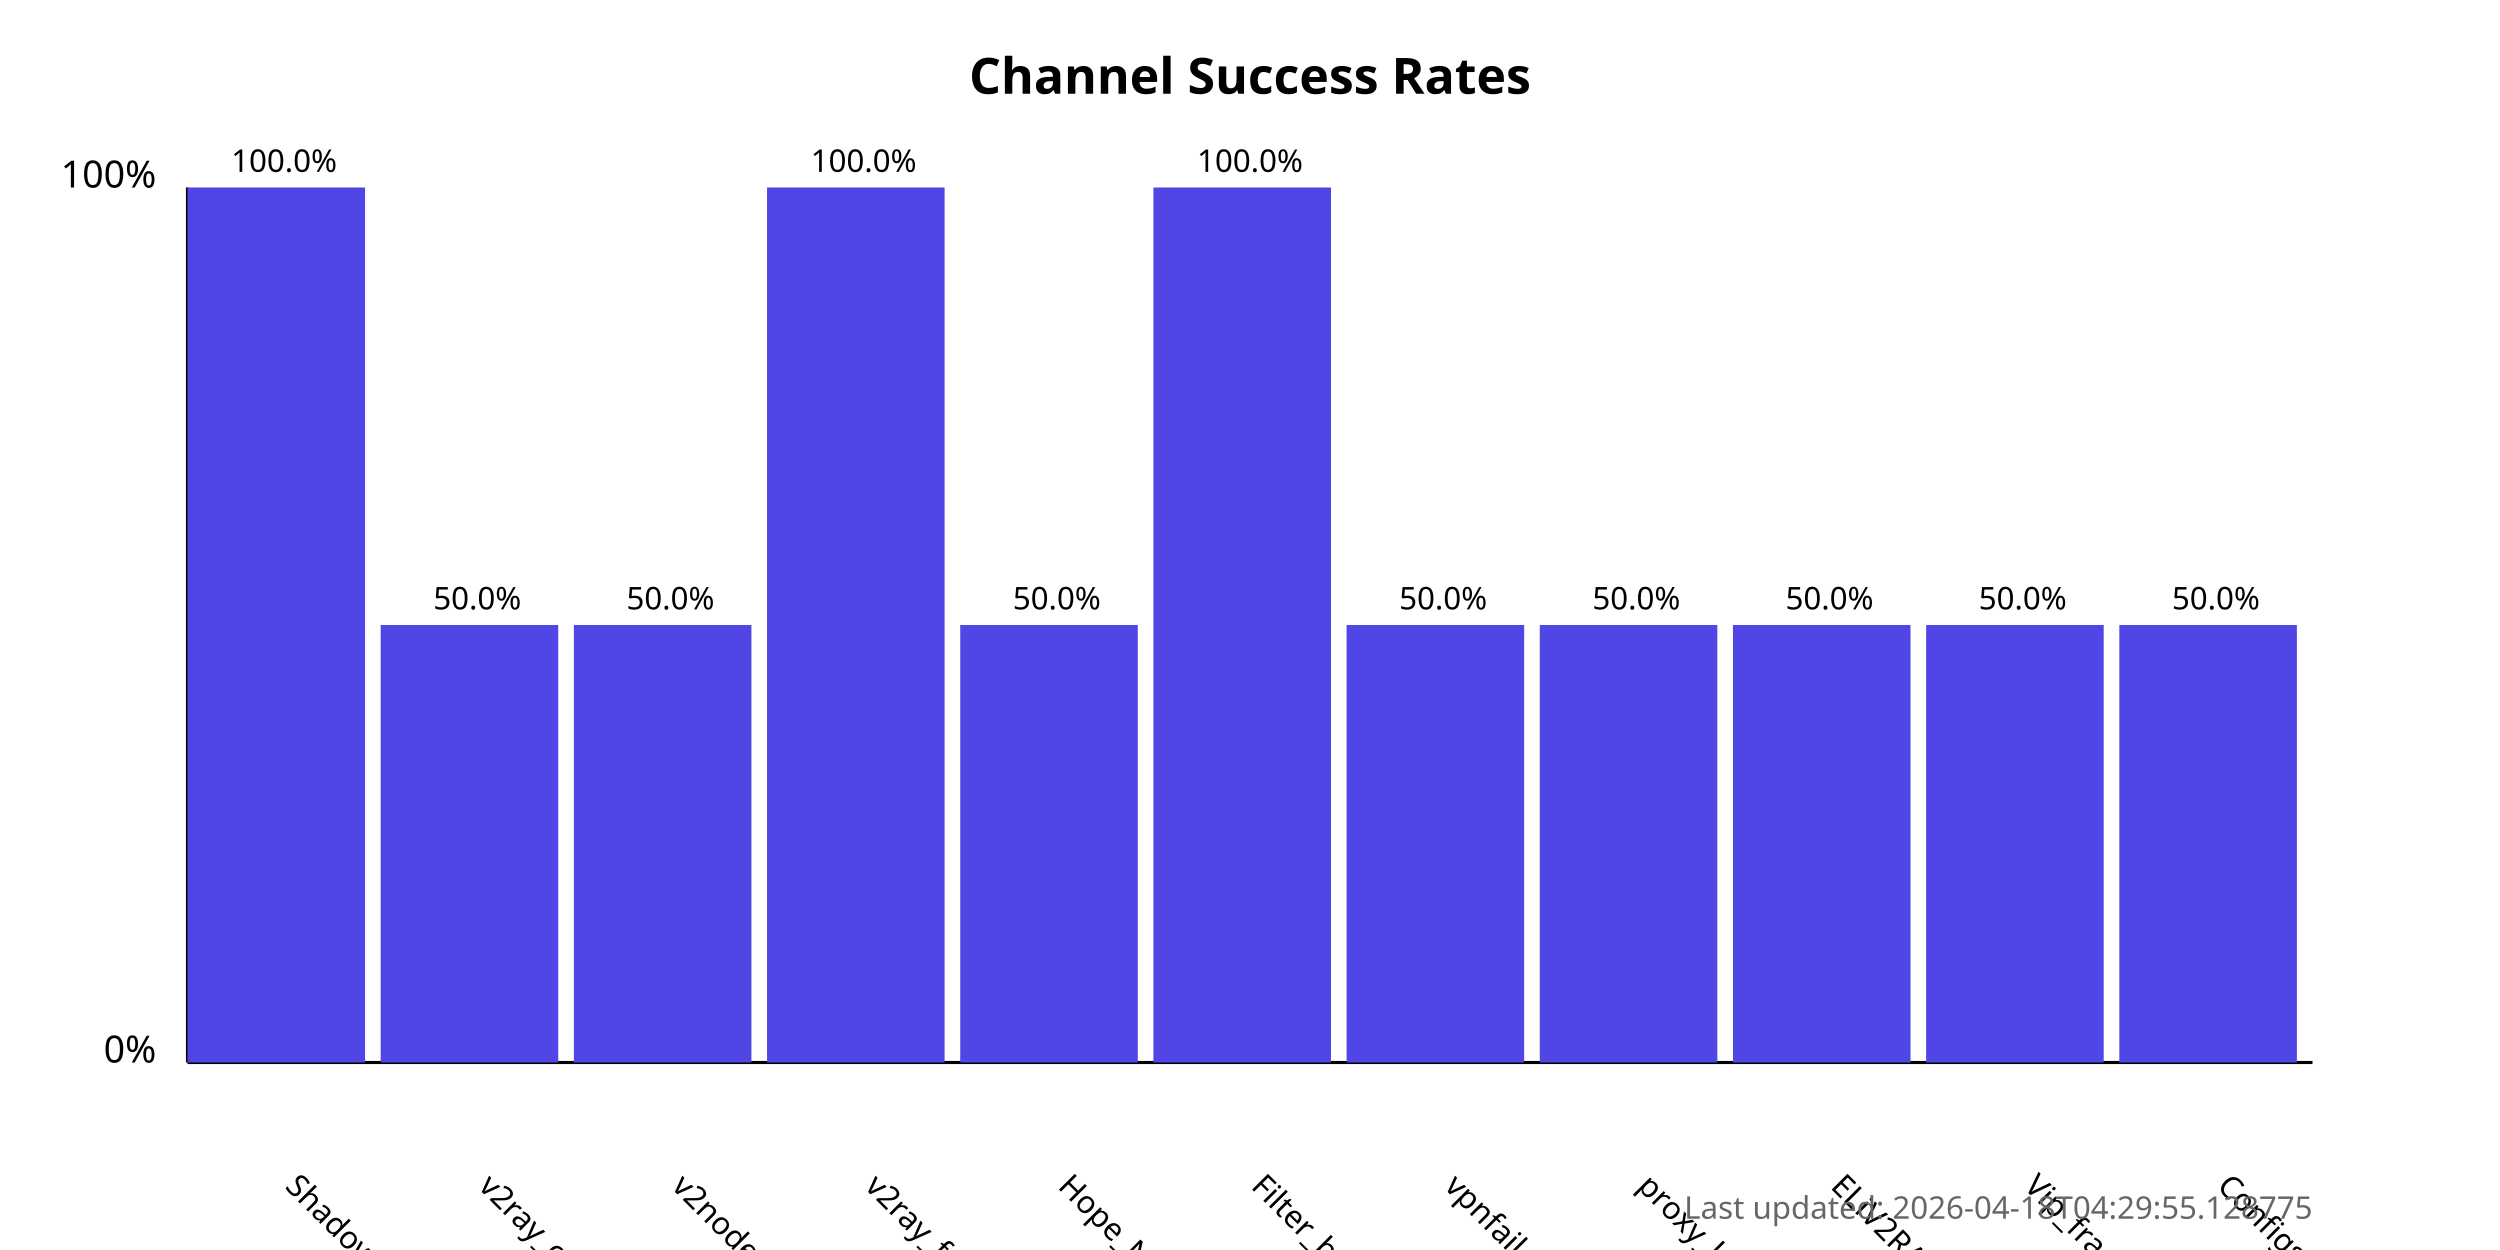
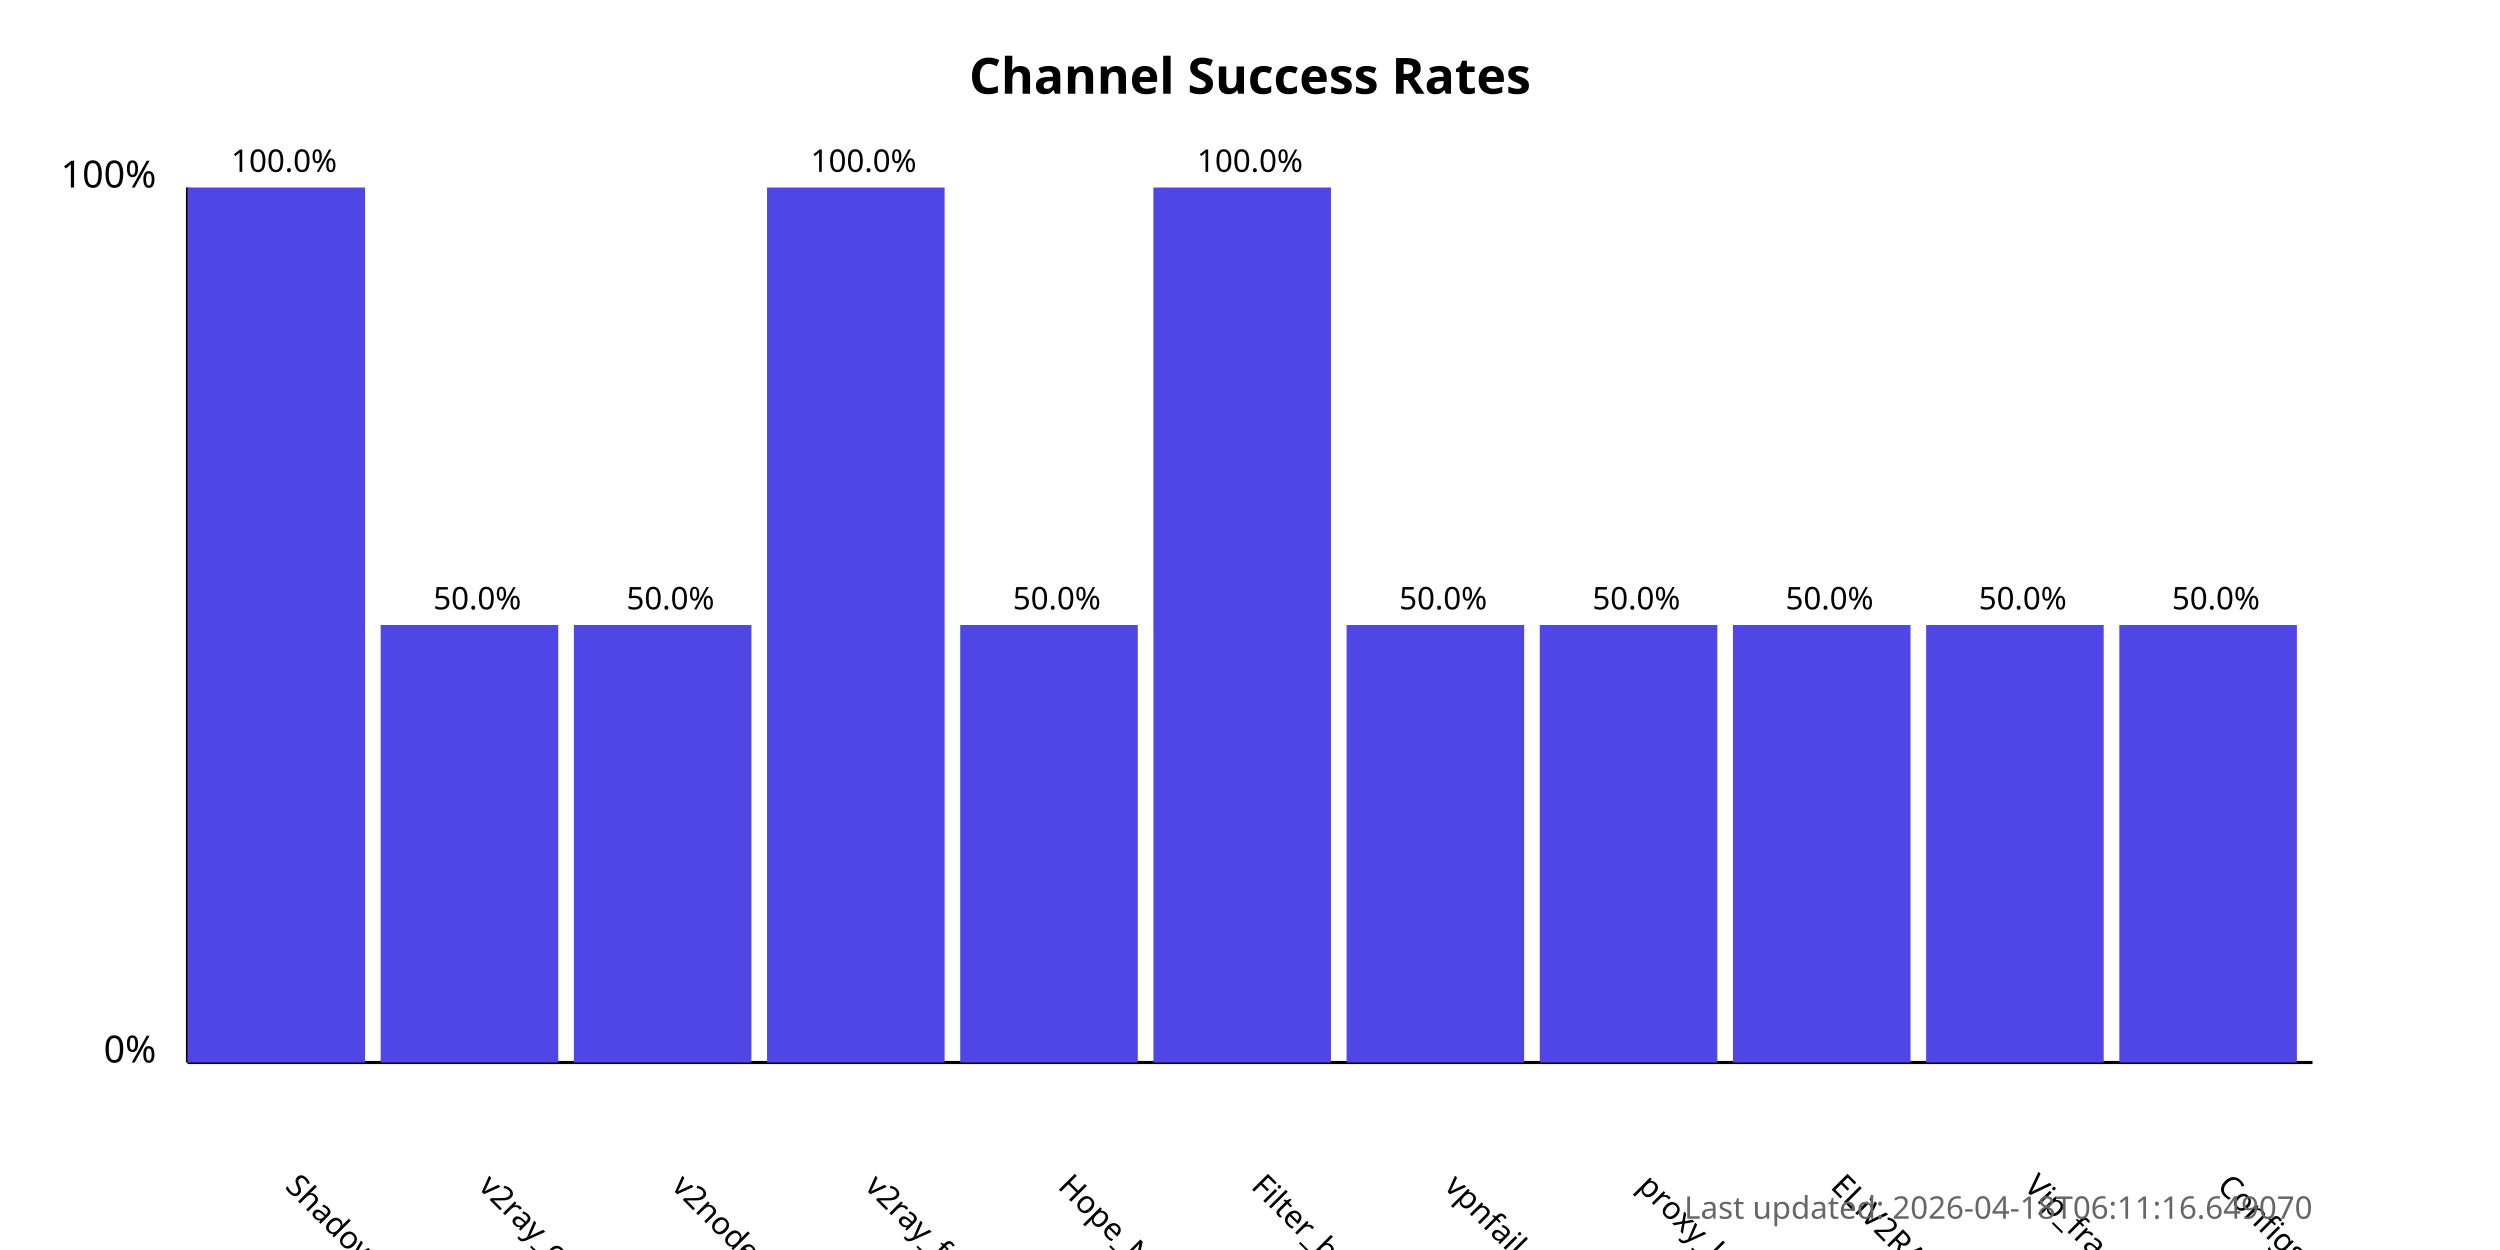
<svg xmlns="http://www.w3.org/2000/svg" width="800" height="400">
  <style>
            .chart-title { font: bold 16px sans-serif; }
            .axis-label { font: 12px sans-serif; }
            .tick-label { font: 10px sans-serif; }
            .bar { fill: #4f46e5; }
            .bar:hover { fill: #6366f1; }
            .timestamp { font: 10px sans-serif; fill: #666; }
        </style>
  <text x="400.0" y="30" text-anchor="middle" class="chart-title">
            Channel Success Rates
        </text>
  <line x1="60" y1="340" x2="60" y2="60" stroke="black" stroke-width="1" />
  <line x1="60" y1="340" x2="740" y2="340" stroke="black" stroke-width="1" />
  <text x="50" y="340" text-anchor="end" class="axis-label">0%</text>
  <text x="50" y="60" text-anchor="end" class="axis-label">100%</text>
  <g>
    <rect x="60" y="60.0" width="56.818" height="280.0" class="bar" />
    <text x="90.909" y="380" transform="rotate(45, 90.90909, 380)" text-anchor="start" class="tick-label">
                ShadowProxy66
            </text>
    <text x="90.909" y="55.0" text-anchor="middle" class="tick-label">
                100.0%
            </text>
  </g>
  <g>
    <rect x="121.818" y="200.0" width="56.818" height="140.0" class="bar" />
    <text x="152.727" y="380" transform="rotate(45, 152.7273, 380)" text-anchor="start" class="tick-label">
                v2ray_configs_pool
            </text>
    <text x="152.727" y="195.0" text-anchor="middle" class="tick-label">
                50.0%
            </text>
  </g>
  <g>
    <rect x="183.636" y="200.0" width="56.818" height="140.0" class="bar" />
    <text x="214.545" y="380" transform="rotate(45, 214.5455, 380)" text-anchor="start" class="tick-label">
                v2nodes
            </text>
    <text x="214.545" y="195.0" text-anchor="middle" class="tick-label">
                50.0%
            </text>
  </g>
  <g>
    <rect x="245.455" y="60.0" width="56.818" height="280.0" class="bar" />
    <text x="276.364" y="380" transform="rotate(45, 276.3636, 380)" text-anchor="start" class="tick-label">
                v2ray_free_conf
            </text>
    <text x="276.364" y="55.0" text-anchor="middle" class="tick-label">
                100.0%
            </text>
  </g>
  <g>
    <rect x="307.273" y="200.0" width="56.818" height="140.0" class="bar" />
    <text x="338.182" y="380" transform="rotate(45, 338.1818, 380)" text-anchor="start" class="tick-label">
                Hope_Net
            </text>
    <text x="338.182" y="195.0" text-anchor="middle" class="tick-label">
                50.0%
            </text>
  </g>
  <g>
    <rect x="369.091" y="60.0" width="56.818" height="280.0" class="bar" />
    <text x="400.0" y="380" transform="rotate(45, 400.0, 380)" text-anchor="start" class="tick-label">
                Filter_breaker
            </text>
    <text x="400.0" y="55.0" text-anchor="middle" class="tick-label">
                100.0%
            </text>
  </g>
  <g>
    <rect x="430.909" y="200.0" width="56.818" height="140.0" class="bar" />
    <text x="461.818" y="380" transform="rotate(45, 461.8182, 380)" text-anchor="start" class="tick-label">
                vpnfail_vless
            </text>
    <text x="461.818" y="195.0" text-anchor="middle" class="tick-label">
                50.0%
            </text>
  </g>
  <g>
    <rect x="492.727" y="200.0" width="56.818" height="140.0" class="bar" />
    <text x="523.636" y="380" transform="rotate(45, 523.6364, 380)" text-anchor="start" class="tick-label">
                proxy_kafee
            </text>
    <text x="523.636" y="195.0" text-anchor="middle" class="tick-label">
                50.0%
            </text>
  </g>
  <g>
    <rect x="554.545" y="200.0" width="56.818" height="140.0" class="bar" />
    <text x="585.455" y="380" transform="rotate(45, 585.4545, 380)" text-anchor="start" class="tick-label">
                ELiV2RAY
            </text>
    <text x="585.455" y="195.0" text-anchor="middle" class="tick-label">
                50.0%
            </text>
  </g>
  <g>
    <rect x="616.364" y="200.0" width="56.818" height="140.0" class="bar" />
    <text x="647.273" y="380" transform="rotate(45, 647.2727, 380)" text-anchor="start" class="tick-label">
                Vip_fragment_v2ray
            </text>
    <text x="647.273" y="195.0" text-anchor="middle" class="tick-label">
                50.0%
            </text>
  </g>
  <g>
    <rect x="678.182" y="200.0" width="56.818" height="140.0" class="bar" />
    <text x="709.091" y="380" transform="rotate(45, 709.0909, 380)" text-anchor="start" class="tick-label">
                ConfigsHubPlus
            </text>
    <text x="709.091" y="195.0" text-anchor="middle" class="tick-label">
                50.0%
            </text>
  </g>
  <text x="740" y="390" text-anchor="end" class="timestamp">
-             Last updated: 2026-04-18T04:29:55.128775
+             Last updated: 2026-04-18T06:11:16.649070
        </text>
</svg>
